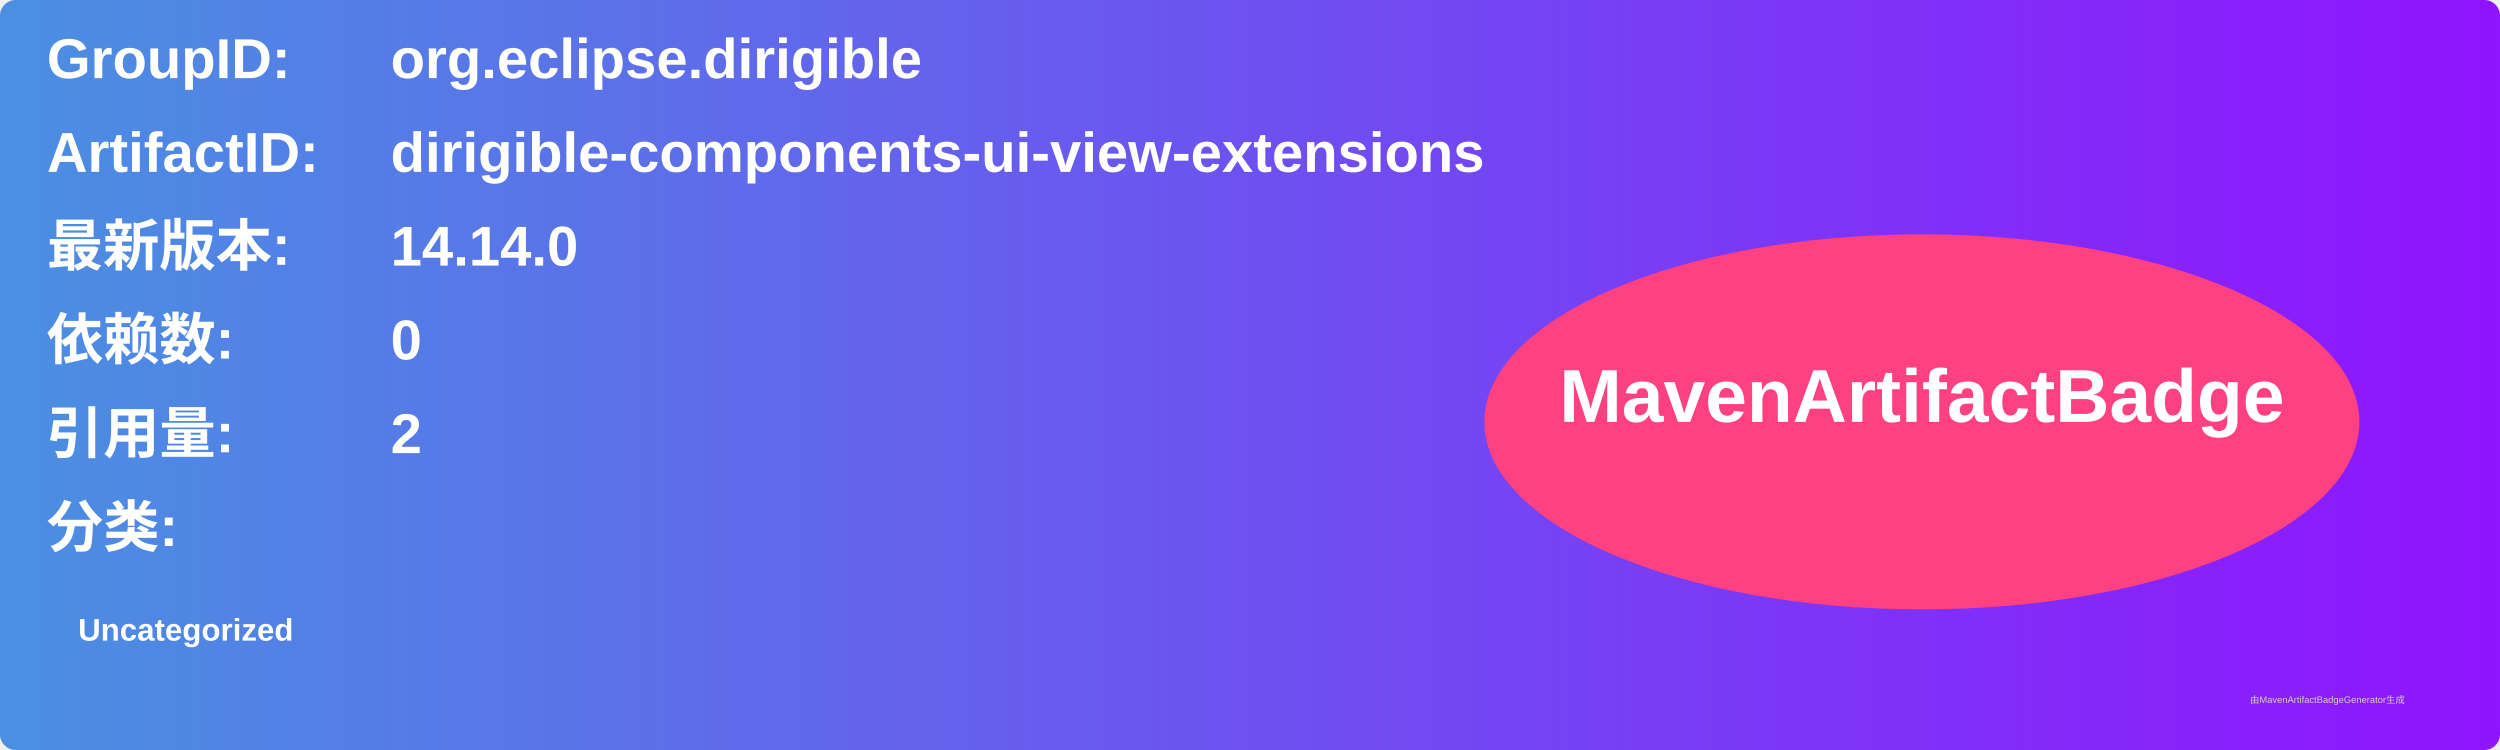
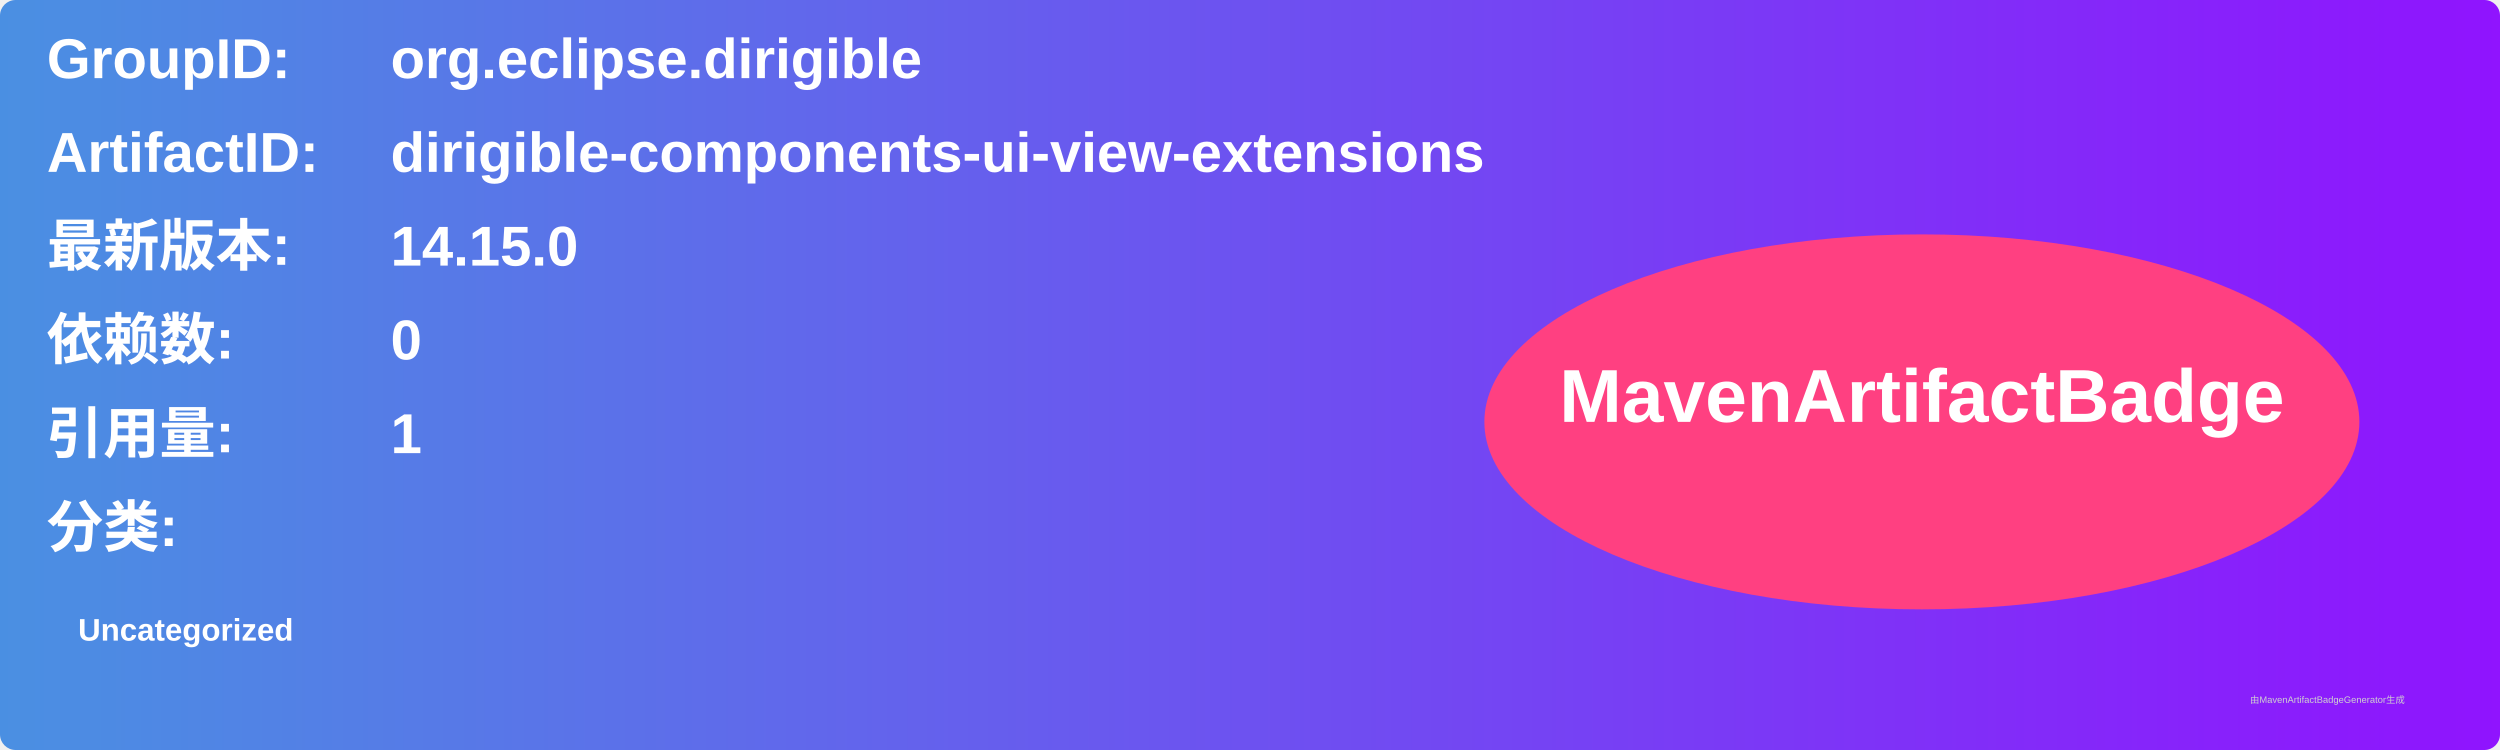
<svg xmlns="http://www.w3.org/2000/svg" width="800" height="240" viewBox="0 0 800 240">
  <linearGradient id="grad" x1="0%" y1="0%" x2="100%" y2="0%">
    <stop offset="0%" stop-color="#4a90e2" />
    <stop offset="100%" stop-color="#9013fe" />
  </linearGradient>
  <rect width="100%" height="100%" rx="5" ry="5" fill="url(#grad)" />
  <g transform="translate(15, 15)">
    <text x="0" y="10" font-family="Arial" font-size="18" fill="white" font-weight="bold" width="260">GroupID:</text>
    <text x="110" y="10" font-family="Arial" font-size="18" fill="white" font-weight="bold" width="460">org.eclipse.dirigible</text>
    <text x="0" y="40" font-family="Arial" font-size="18" fill="white" font-weight="bold" width="260">ArtifactID:</text>
    <text x="110" y="40" font-family="Arial" font-size="18" fill="white" font-weight="bold" width="460">dirigible-components-ui-view-extensions</text>
    <text x="0" y="70" font-family="Arial" font-size="18" fill="white" font-weight="bold">最新版本:</text>
    <text x="110" y="70" font-family="Arial" font-size="18" fill="white" font-weight="bold">
-       <tspan font-weight="bold">14.14.0</tspan>
+       <tspan font-weight="bold">14.15.0</tspan>
    </text>
    <text x="0" y="100" font-family="Arial" font-size="18" fill="white" font-weight="bold">依赖数: </text>
    <text x="110" y="100" font-family="Arial" font-size="18" fill="white">
      <tspan font-weight="bold">0</tspan>
    </text>
    <text x="0" y="130" font-family="Arial" font-size="18" fill="white" font-weight="bold">引用量: </text>
    <text x="110" y="130" font-family="Arial" font-size="18" fill="white">
-       <tspan font-weight="bold">2</tspan>
+       <tspan font-weight="bold">1</tspan>
    </text>
    <text x="0" y="160" font-family="Arial" font-size="18" fill="white" font-weight="bold">分类:</text>
    <text x="10" y="190" font-family="Arial" font-size="10" fill="white">
      <tspan font-weight="bold">Uncategorized</tspan>
    </text>
    <ellipse cx="600" cy="120" rx="140" ry="60" fill="#ff4081" />
    <text x="600" y="120" text-anchor="middle" font-family="Arial" font-size="24" fill="white" font-weight="bold">MavenArtifactBadge</text>
  </g>
  <text x="720" y="225" font-family="Arial" font-size="3" fill="#d0d0d0">由MavenArtifactBadgeGenerator生成</text>
</svg>
